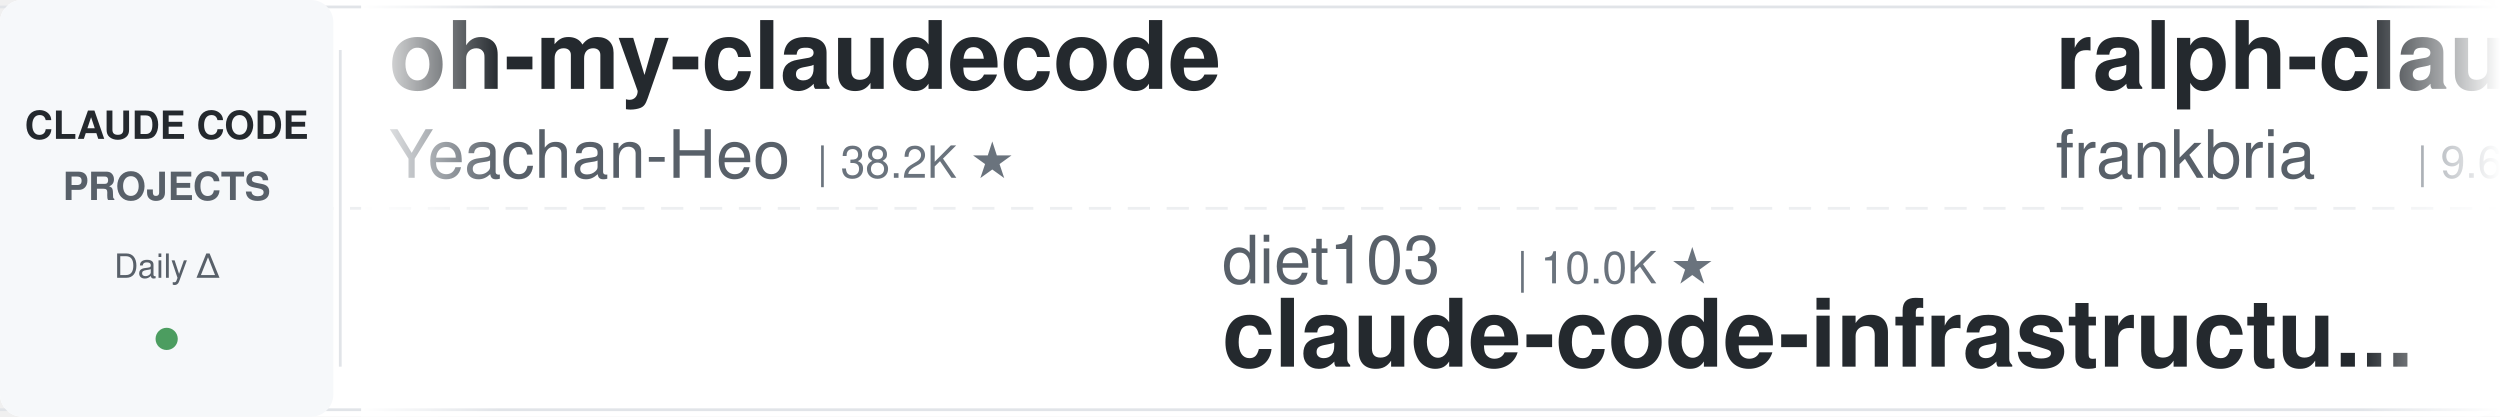
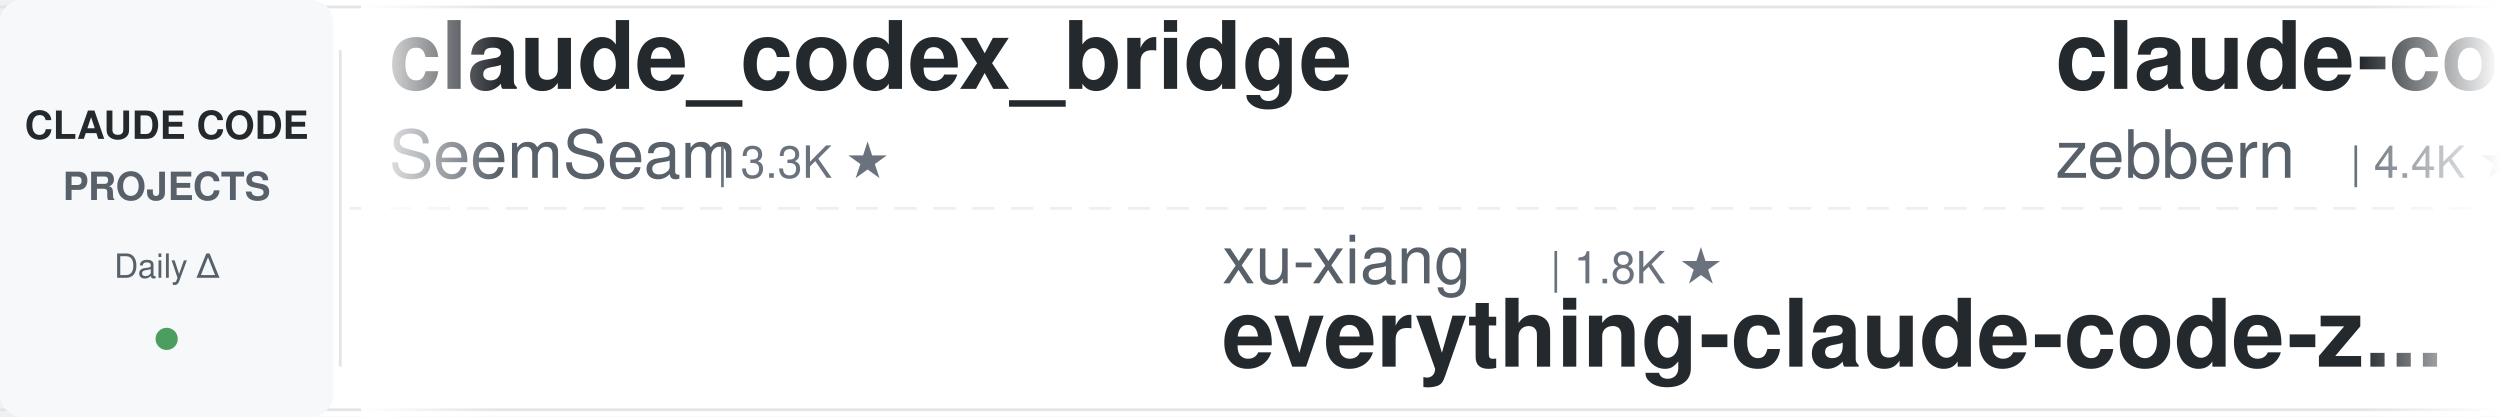
<svg xmlns="http://www.w3.org/2000/svg" width="900" height="150">
  <defs>
    <linearGradient id="leftFade" x1="0%" y1="0%" x2="100%" y2="0%">
      <stop offset="0%" style="stop-color:#ffffff;stop-opacity:1" />
      <stop offset="100%" style="stop-color:#ffffff;stop-opacity:0" />
    </linearGradient>
    <linearGradient id="rightFade" x1="0%" y1="0%" x2="100%" y2="0%">
      <stop offset="0%" style="stop-color:#ffffff;stop-opacity:0" />
      <stop offset="100%" style="stop-color:#ffffff;stop-opacity:1" />
    </linearGradient>
  </defs>
  <rect width="900" height="150" fill="#ffffff" rx="8" />
  <rect x="0" y="2" width="900" height="1" fill="#e1e4e8" />
  <rect x="0" y="147" width="900" height="1" fill="#e1e4e8" />
  <line x1="0" y1="75" x2="900" y2="75" stroke="#e1e4e8" stroke-width="1" stroke-dasharray="8 6" opacity="0.6" />
  <rect x="0" y="0" width="120" height="150" fill="#f6f8fa" rx="8" />
  <text x="60" y="50" font-family="-apple-system, BlinkMacSystemFont, 'Segoe UI', Helvetica, Arial, sans-serif" font-size="14" font-weight="600" fill="#24292e" text-anchor="middle">CLAUDE CODE</text>
  <text x="60" y="72" font-family="-apple-system, BlinkMacSystemFont, 'Segoe UI', Helvetica, Arial, sans-serif" font-size="14" font-weight="600" fill="#586069" text-anchor="middle">PROJECTS</text>
  <text x="60" y="100" font-family="-apple-system, BlinkMacSystemFont, 'Segoe UI', Helvetica, Arial, sans-serif" font-size="12" font-weight="500" fill="#586069" text-anchor="middle">Daily Δ</text>
  <circle cx="60" cy="122" r="4" fill="#22863a" opacity="0.8" />
  <rect x="122" y="18" width="1" height="114" fill="#e1e4e8" />
  <clipPath id="tickerClip">
    <rect x="130" y="0" width="770" height="150" />
  </clipPath>
  <g clip-path="url(#tickerClip)">
    <g id="tickerItems">
      <animateTransform attributeName="transform" attributeType="XML" type="translate" from="0 0" to="-3000 0" dur="54s" repeatCount="indefinite" />
      <g transform="translate(0, 0)">
-         <text x="140" y="32" font-family="-apple-system, BlinkMacSystemFont, 'Segoe UI', Helvetica, Arial, sans-serif" font-size="34" font-weight="600" fill="#24292e">oh-my-claudecode</text>
-         <text x="140" y="64" font-family="-apple-system, BlinkMacSystemFont, 'Segoe UI', Helvetica, Arial, sans-serif" font-size="24" font-weight="400" fill="#586069">Yeachan-Heo</text>
-         <text x="294" y="64" font-family="-apple-system, BlinkMacSystemFont, 'Segoe UI', Helvetica, Arial, sans-serif" font-size="16" font-weight="500" fill="#6a737d">| 38.2K ★</text>
+         <text x="140" y="32" font-family="-apple-system, BlinkMacSystemFont, 'Segoe UI', Helvetica, Arial, sans-serif" font-size="34" font-weight="600" fill="#24292e">claude_codex_bridge</text>
+         <text x="140" y="64" font-family="-apple-system, BlinkMacSystemFont, 'Segoe UI', Helvetica, Arial, sans-serif" font-size="24" font-weight="400" fill="#586069">SeemSeam</text>
+         <text x="258" y="64" font-family="-apple-system, BlinkMacSystemFont, 'Segoe UI', Helvetica, Arial, sans-serif" font-size="16" font-weight="500" fill="#6a737d">| 3.3K ★</text>
      </g>
      <g transform="translate(300, 0)">
-         <text x="140" y="102" font-family="-apple-system, BlinkMacSystemFont, 'Segoe UI', Helvetica, Arial, sans-serif" font-size="24" font-weight="400" fill="#586069">diet103</text>
-         <text x="246" y="102" font-family="-apple-system, BlinkMacSystemFont, 'Segoe UI', Helvetica, Arial, sans-serif" font-size="16" font-weight="500" fill="#6a737d">| 10.0K ★</text>
-         <text x="140" y="132" font-family="-apple-system, BlinkMacSystemFont, 'Segoe UI', Helvetica, Arial, sans-serif" font-size="34" font-weight="600" fill="#24292e">claude-code-infrastructu...</text>
+         <text x="140" y="102" font-family="-apple-system, BlinkMacSystemFont, 'Segoe UI', Helvetica, Arial, sans-serif" font-size="24" font-weight="400" fill="#586069">xu-xiang</text>
+         <text x="258" y="102" font-family="-apple-system, BlinkMacSystemFont, 'Segoe UI', Helvetica, Arial, sans-serif" font-size="16" font-weight="500" fill="#6a737d">| 1.8K ★</text>
+         <text x="140" y="132" font-family="-apple-system, BlinkMacSystemFont, 'Segoe UI', Helvetica, Arial, sans-serif" font-size="34" font-weight="600" fill="#24292e">everything-claude-code-z...</text>
      </g>
      <g transform="translate(600, 0)">
-         <text x="140" y="32" font-family="-apple-system, BlinkMacSystemFont, 'Segoe UI', Helvetica, Arial, sans-serif" font-size="34" font-weight="600" fill="#24292e">ralph-claude-code</text>
-         <text x="140" y="64" font-family="-apple-system, BlinkMacSystemFont, 'Segoe UI', Helvetica, Arial, sans-serif" font-size="24" font-weight="400" fill="#586069">frankbria</text>
-         <text x="270" y="64" font-family="-apple-system, BlinkMacSystemFont, 'Segoe UI', Helvetica, Arial, sans-serif" font-size="16" font-weight="500" fill="#6a737d">| 9.6K ★</text>
+         <text x="140" y="32" font-family="-apple-system, BlinkMacSystemFont, 'Segoe UI', Helvetica, Arial, sans-serif" font-size="34" font-weight="600" fill="#24292e">claude-code-guide</text>
+         <text x="140" y="64" font-family="-apple-system, BlinkMacSystemFont, 'Segoe UI', Helvetica, Arial, sans-serif" font-size="24" font-weight="400" fill="#586069">zebbern</text>
+         <text x="246" y="64" font-family="-apple-system, BlinkMacSystemFont, 'Segoe UI', Helvetica, Arial, sans-serif" font-size="16" font-weight="500" fill="#6a737d">| 4.4K ★</text>
      </g>
      <g transform="translate(900, 0)">
-         <text x="140" y="102" font-family="-apple-system, BlinkMacSystemFont, 'Segoe UI', Helvetica, Arial, sans-serif" font-size="24" font-weight="400" fill="#586069">RichardAtCT</text>
-         <text x="294" y="102" font-family="-apple-system, BlinkMacSystemFont, 'Segoe UI', Helvetica, Arial, sans-serif" font-size="16" font-weight="500" fill="#6a737d">| 2.7K ★</text>
-         <text x="140" y="132" font-family="-apple-system, BlinkMacSystemFont, 'Segoe UI', Helvetica, Arial, sans-serif" font-size="34" font-weight="600" fill="#24292e">claude-code-telegram</text>
+         <text x="140" y="102" font-family="-apple-system, BlinkMacSystemFont, 'Segoe UI', Helvetica, Arial, sans-serif" font-size="24" font-weight="400" fill="#586069">darcyegb</text>
+         <text x="258" y="102" font-family="-apple-system, BlinkMacSystemFont, 'Segoe UI', Helvetica, Arial, sans-serif" font-size="16" font-weight="500" fill="#6a737d">| 751 ★</text>
+         <text x="140" y="132" font-family="-apple-system, BlinkMacSystemFont, 'Segoe UI', Helvetica, Arial, sans-serif" font-size="34" font-weight="600" fill="#24292e">ClaudeCodeAgents</text>
      </g>
      <g transform="translate(1200, 0)">
-         <text x="140" y="32" font-family="-apple-system, BlinkMacSystemFont, 'Segoe UI', Helvetica, Arial, sans-serif" font-size="34" font-weight="600" fill="#24292e">free-claude-code</text>
-         <text x="140" y="64" font-family="-apple-system, BlinkMacSystemFont, 'Segoe UI', Helvetica, Arial, sans-serif" font-size="24" font-weight="400" fill="#586069">Alishahryar1</text>
-         <text x="306" y="64" font-family="-apple-system, BlinkMacSystemFont, 'Segoe UI', Helvetica, Arial, sans-serif" font-size="16" font-weight="500" fill="#6a737d">| 43.2K ★</text>
+         <text x="140" y="32" font-family="-apple-system, BlinkMacSystemFont, 'Segoe UI', Helvetica, Arial, sans-serif" font-size="34" font-weight="600" fill="#24292e">claude-code-local</text>
+         <text x="140" y="64" font-family="-apple-system, BlinkMacSystemFont, 'Segoe UI', Helvetica, Arial, sans-serif" font-size="24" font-weight="400" fill="#586069">nicedreamzapp</text>
+         <text x="318" y="64" font-family="-apple-system, BlinkMacSystemFont, 'Segoe UI', Helvetica, Arial, sans-serif" font-size="16" font-weight="500" fill="#6a737d">| 3.0K ★</text>
      </g>
      <g transform="translate(1500, 0)">
+         <text x="140" y="102" font-family="-apple-system, BlinkMacSystemFont, 'Segoe UI', Helvetica, Arial, sans-serif" font-size="24" font-weight="400" fill="#586069">Pimzino</text>
+         <text x="246" y="102" font-family="-apple-system, BlinkMacSystemFont, 'Segoe UI', Helvetica, Arial, sans-serif" font-size="16" font-weight="500" fill="#6a737d">| 3.8K ★</text>
+         <text x="140" y="132" font-family="-apple-system, BlinkMacSystemFont, 'Segoe UI', Helvetica, Arial, sans-serif" font-size="34" font-weight="600" fill="#24292e">claude-code-spec-workflo...</text>
+       </g>
+       <g transform="translate(1800, 0)">
+         <text x="140" y="32" font-family="-apple-system, BlinkMacSystemFont, 'Segoe UI', Helvetica, Arial, sans-serif" font-size="34" font-weight="600" fill="#24292e">Claude-Code-Usage-Monito...</text>
+         <text x="140" y="64" font-family="-apple-system, BlinkMacSystemFont, 'Segoe UI', Helvetica, Arial, sans-serif" font-size="24" font-weight="400" fill="#586069">Maciek-roboblog</text>
+         <text x="342" y="64" font-family="-apple-system, BlinkMacSystemFont, 'Segoe UI', Helvetica, Arial, sans-serif" font-size="16" font-weight="500" fill="#6a737d">| 8.6K ★</text>
+       </g>
+       <g transform="translate(2100, 0)">
+         <text x="140" y="102" font-family="-apple-system, BlinkMacSystemFont, 'Segoe UI', Helvetica, Arial, sans-serif" font-size="24" font-weight="400" fill="#586069">https-deeplearning-ai</text>
+         <text x="414" y="102" font-family="-apple-system, BlinkMacSystemFont, 'Segoe UI', Helvetica, Arial, sans-serif" font-size="16" font-weight="500" fill="#6a737d">| 537 ★</text>
+         <text x="140" y="132" font-family="-apple-system, BlinkMacSystemFont, 'Segoe UI', Helvetica, Arial, sans-serif" font-size="34" font-weight="600" fill="#24292e">sc-claude-code-files</text>
+       </g>
+       <g transform="translate(2400, 0)">
+         <text x="140" y="32" font-family="-apple-system, BlinkMacSystemFont, 'Segoe UI', Helvetica, Arial, sans-serif" font-size="34" font-weight="600" fill="#24292e">claude-code-book</text>
+         <text x="140" y="64" font-family="-apple-system, BlinkMacSystemFont, 'Segoe UI', Helvetica, Arial, sans-serif" font-size="24" font-weight="400" fill="#586069">lintsinghua</text>
+         <text x="294" y="64" font-family="-apple-system, BlinkMacSystemFont, 'Segoe UI', Helvetica, Arial, sans-serif" font-size="16" font-weight="500" fill="#6a737d">| 4.0K ★</text>
+       </g>
+       <g transform="translate(2700, 0)">
        <text x="140" y="102" font-family="-apple-system, BlinkMacSystemFont, 'Segoe UI', Helvetica, Arial, sans-serif" font-size="24" font-weight="400" fill="#586069">rohitg00</text>
        <text x="258" y="102" font-family="-apple-system, BlinkMacSystemFont, 'Segoe UI', Helvetica, Arial, sans-serif" font-size="16" font-weight="500" fill="#6a737d">| 2.4K ★</text>
        <text x="140" y="132" font-family="-apple-system, BlinkMacSystemFont, 'Segoe UI', Helvetica, Arial, sans-serif" font-size="34" font-weight="600" fill="#24292e">awesome-claude-code-tool...</text>
      </g>
-       <g transform="translate(1800, 0)">
-         <text x="140" y="32" font-family="-apple-system, BlinkMacSystemFont, 'Segoe UI', Helvetica, Arial, sans-serif" font-size="34" font-weight="600" fill="#24292e">claude-code-my-workflow</text>
-         <text x="140" y="64" font-family="-apple-system, BlinkMacSystemFont, 'Segoe UI', Helvetica, Arial, sans-serif" font-size="24" font-weight="400" fill="#586069">pedrohcgs</text>
-         <text x="270" y="64" font-family="-apple-system, BlinkMacSystemFont, 'Segoe UI', Helvetica, Arial, sans-serif" font-size="16" font-weight="500" fill="#6a737d">| 1.4K ★</text>
-       </g>
-       <g transform="translate(2100, 0)">
-         <text x="140" y="102" font-family="-apple-system, BlinkMacSystemFont, 'Segoe UI', Helvetica, Arial, sans-serif" font-size="24" font-weight="400" fill="#586069">krusemediallc</text>
-         <text x="318" y="102" font-family="-apple-system, BlinkMacSystemFont, 'Segoe UI', Helvetica, Arial, sans-serif" font-size="16" font-weight="500" fill="#6a737d">| 1.1K ★</text>
-         <text x="140" y="132" font-family="-apple-system, BlinkMacSystemFont, 'Segoe UI', Helvetica, Arial, sans-serif" font-size="34" font-weight="600" fill="#24292e">arcads-claude-code</text>
-       </g>
-       <g transform="translate(2400, 0)">
-         <text x="140" y="32" font-family="-apple-system, BlinkMacSystemFont, 'Segoe UI', Helvetica, Arial, sans-serif" font-size="34" font-weight="600" fill="#24292e">claude-code-source</text>
-         <text x="140" y="64" font-family="-apple-system, BlinkMacSystemFont, 'Segoe UI', Helvetica, Arial, sans-serif" font-size="24" font-weight="400" fill="#586069">hangsman</text>
-         <text x="258" y="64" font-family="-apple-system, BlinkMacSystemFont, 'Segoe UI', Helvetica, Arial, sans-serif" font-size="16" font-weight="500" fill="#6a737d">| 790 ★</text>
-       </g>
-       <g transform="translate(2700, 0)">
-         <text x="140" y="102" font-family="-apple-system, BlinkMacSystemFont, 'Segoe UI', Helvetica, Arial, sans-serif" font-size="24" font-weight="400" fill="#586069">jqueryscript</text>
-         <text x="306" y="102" font-family="-apple-system, BlinkMacSystemFont, 'Segoe UI', Helvetica, Arial, sans-serif" font-size="16" font-weight="500" fill="#6a737d">| 483 ★</text>
-         <text x="140" y="132" font-family="-apple-system, BlinkMacSystemFont, 'Segoe UI', Helvetica, Arial, sans-serif" font-size="34" font-weight="600" fill="#24292e">awesome-claude-code</text>
-       </g>
      <g transform="translate(3000, 0)">
-         <text x="140" y="32" font-family="-apple-system, BlinkMacSystemFont, 'Segoe UI', Helvetica, Arial, sans-serif" font-size="34" font-weight="600" fill="#24292e">oh-my-claudecode</text>
-         <text x="140" y="64" font-family="-apple-system, BlinkMacSystemFont, 'Segoe UI', Helvetica, Arial, sans-serif" font-size="24" font-weight="400" fill="#586069">Yeachan-Heo</text>
-         <text x="294" y="64" font-family="-apple-system, BlinkMacSystemFont, 'Segoe UI', Helvetica, Arial, sans-serif" font-size="16" font-weight="500" fill="#6a737d">| 38.2K ★</text>
+         <text x="140" y="32" font-family="-apple-system, BlinkMacSystemFont, 'Segoe UI', Helvetica, Arial, sans-serif" font-size="34" font-weight="600" fill="#24292e">claude_codex_bridge</text>
+         <text x="140" y="64" font-family="-apple-system, BlinkMacSystemFont, 'Segoe UI', Helvetica, Arial, sans-serif" font-size="24" font-weight="400" fill="#586069">SeemSeam</text>
+         <text x="258" y="64" font-family="-apple-system, BlinkMacSystemFont, 'Segoe UI', Helvetica, Arial, sans-serif" font-size="16" font-weight="500" fill="#6a737d">| 3.3K ★</text>
      </g>
      <g transform="translate(3300, 0)">
-         <text x="140" y="102" font-family="-apple-system, BlinkMacSystemFont, 'Segoe UI', Helvetica, Arial, sans-serif" font-size="24" font-weight="400" fill="#586069">diet103</text>
-         <text x="246" y="102" font-family="-apple-system, BlinkMacSystemFont, 'Segoe UI', Helvetica, Arial, sans-serif" font-size="16" font-weight="500" fill="#6a737d">| 10.0K ★</text>
-         <text x="140" y="132" font-family="-apple-system, BlinkMacSystemFont, 'Segoe UI', Helvetica, Arial, sans-serif" font-size="34" font-weight="600" fill="#24292e">claude-code-infrastructu...</text>
+         <text x="140" y="102" font-family="-apple-system, BlinkMacSystemFont, 'Segoe UI', Helvetica, Arial, sans-serif" font-size="24" font-weight="400" fill="#586069">xu-xiang</text>
+         <text x="258" y="102" font-family="-apple-system, BlinkMacSystemFont, 'Segoe UI', Helvetica, Arial, sans-serif" font-size="16" font-weight="500" fill="#6a737d">| 1.8K ★</text>
+         <text x="140" y="132" font-family="-apple-system, BlinkMacSystemFont, 'Segoe UI', Helvetica, Arial, sans-serif" font-size="34" font-weight="600" fill="#24292e">everything-claude-code-z...</text>
      </g>
      <g transform="translate(3600, 0)">
-         <text x="140" y="32" font-family="-apple-system, BlinkMacSystemFont, 'Segoe UI', Helvetica, Arial, sans-serif" font-size="34" font-weight="600" fill="#24292e">ralph-claude-code</text>
-         <text x="140" y="64" font-family="-apple-system, BlinkMacSystemFont, 'Segoe UI', Helvetica, Arial, sans-serif" font-size="24" font-weight="400" fill="#586069">frankbria</text>
-         <text x="270" y="64" font-family="-apple-system, BlinkMacSystemFont, 'Segoe UI', Helvetica, Arial, sans-serif" font-size="16" font-weight="500" fill="#6a737d">| 9.6K ★</text>
+         <text x="140" y="32" font-family="-apple-system, BlinkMacSystemFont, 'Segoe UI', Helvetica, Arial, sans-serif" font-size="34" font-weight="600" fill="#24292e">claude-code-guide</text>
+         <text x="140" y="64" font-family="-apple-system, BlinkMacSystemFont, 'Segoe UI', Helvetica, Arial, sans-serif" font-size="24" font-weight="400" fill="#586069">zebbern</text>
+         <text x="246" y="64" font-family="-apple-system, BlinkMacSystemFont, 'Segoe UI', Helvetica, Arial, sans-serif" font-size="16" font-weight="500" fill="#6a737d">| 4.4K ★</text>
      </g>
      <g transform="translate(3900, 0)">
-         <text x="140" y="102" font-family="-apple-system, BlinkMacSystemFont, 'Segoe UI', Helvetica, Arial, sans-serif" font-size="24" font-weight="400" fill="#586069">RichardAtCT</text>
-         <text x="294" y="102" font-family="-apple-system, BlinkMacSystemFont, 'Segoe UI', Helvetica, Arial, sans-serif" font-size="16" font-weight="500" fill="#6a737d">| 2.7K ★</text>
-         <text x="140" y="132" font-family="-apple-system, BlinkMacSystemFont, 'Segoe UI', Helvetica, Arial, sans-serif" font-size="34" font-weight="600" fill="#24292e">claude-code-telegram</text>
+         <text x="140" y="102" font-family="-apple-system, BlinkMacSystemFont, 'Segoe UI', Helvetica, Arial, sans-serif" font-size="24" font-weight="400" fill="#586069">darcyegb</text>
+         <text x="258" y="102" font-family="-apple-system, BlinkMacSystemFont, 'Segoe UI', Helvetica, Arial, sans-serif" font-size="16" font-weight="500" fill="#6a737d">| 751 ★</text>
+         <text x="140" y="132" font-family="-apple-system, BlinkMacSystemFont, 'Segoe UI', Helvetica, Arial, sans-serif" font-size="34" font-weight="600" fill="#24292e">ClaudeCodeAgents</text>
      </g>
    </g>
  </g>
  <rect x="130" y="0" width="50" height="150" fill="url(#leftFade)" />
  <rect x="850" y="0" width="50" height="150" fill="url(#rightFade)" />
</svg>
